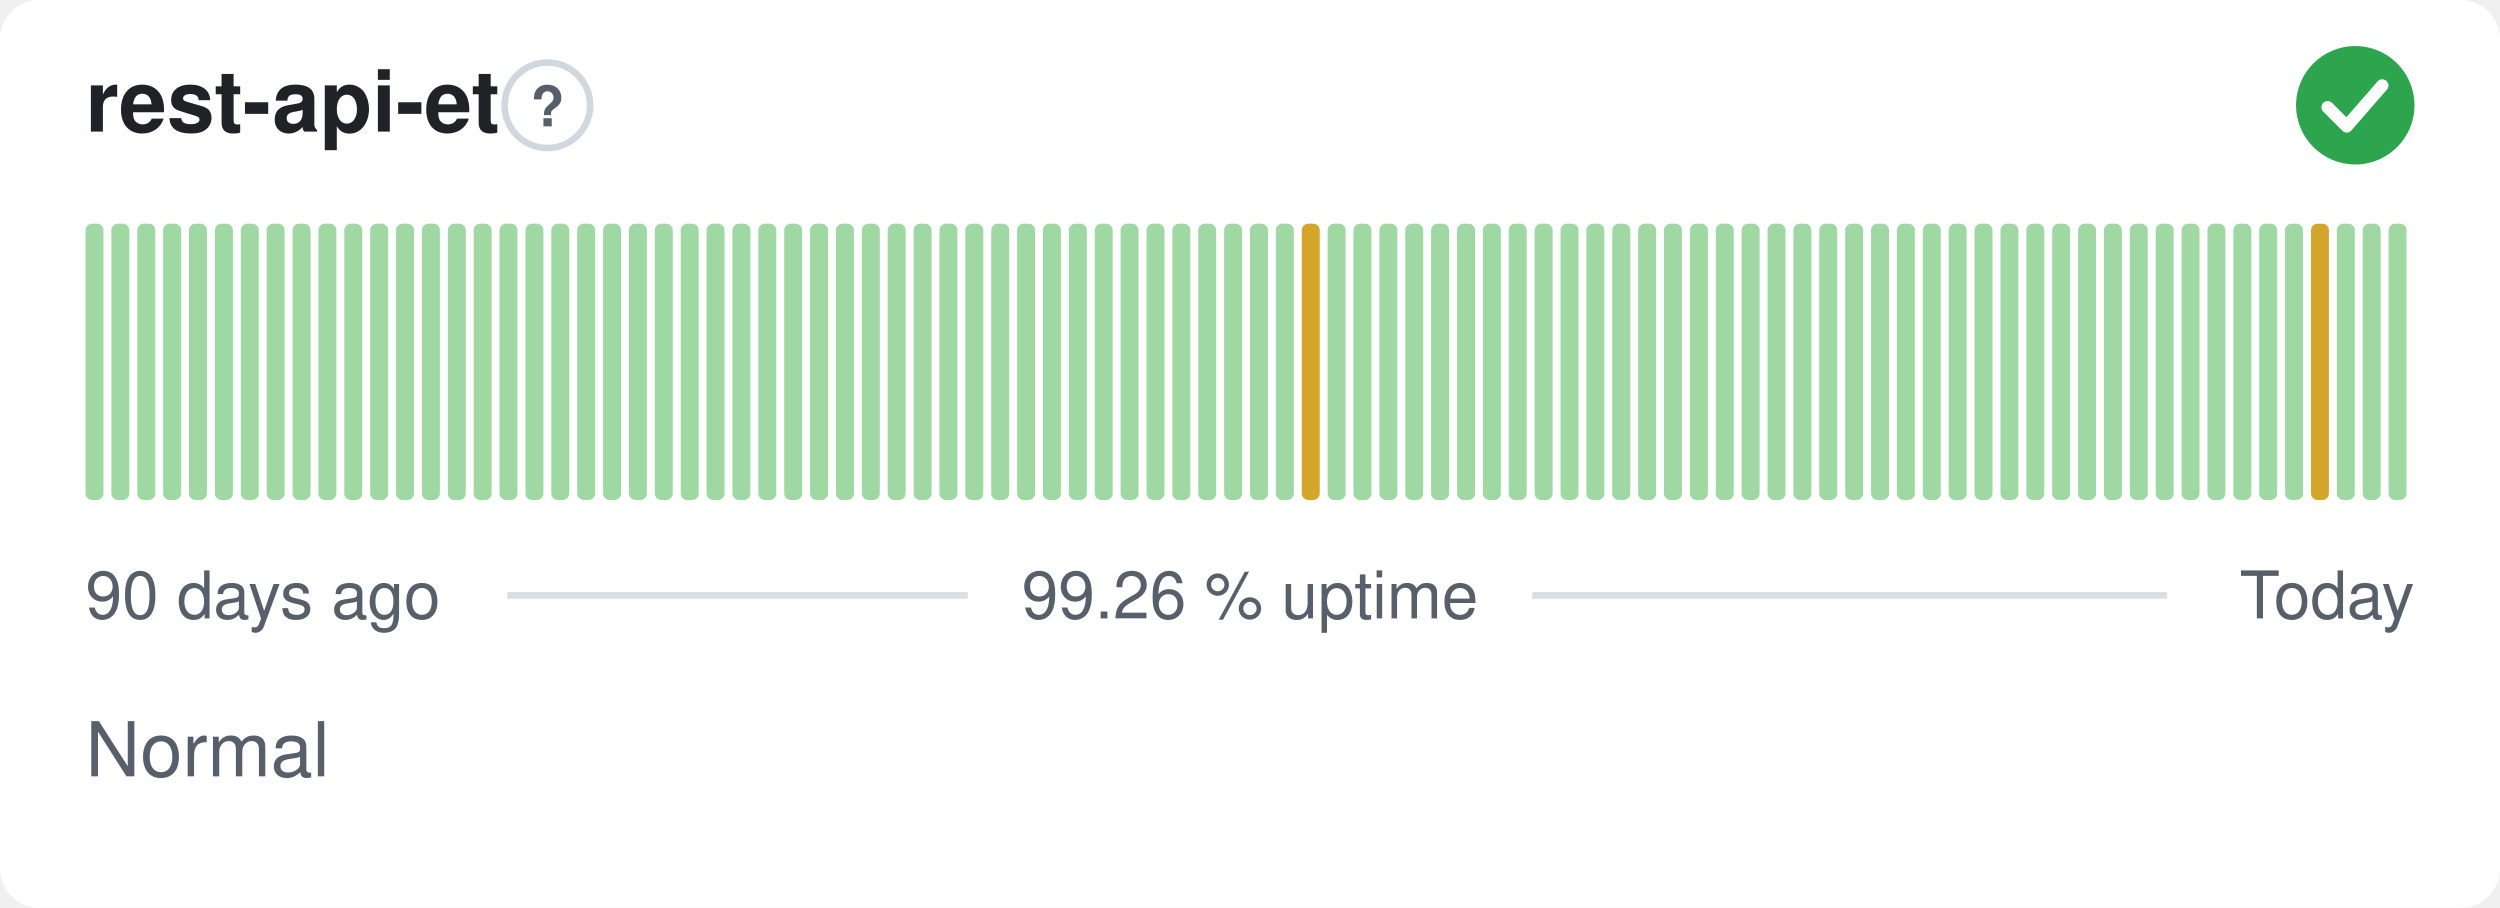
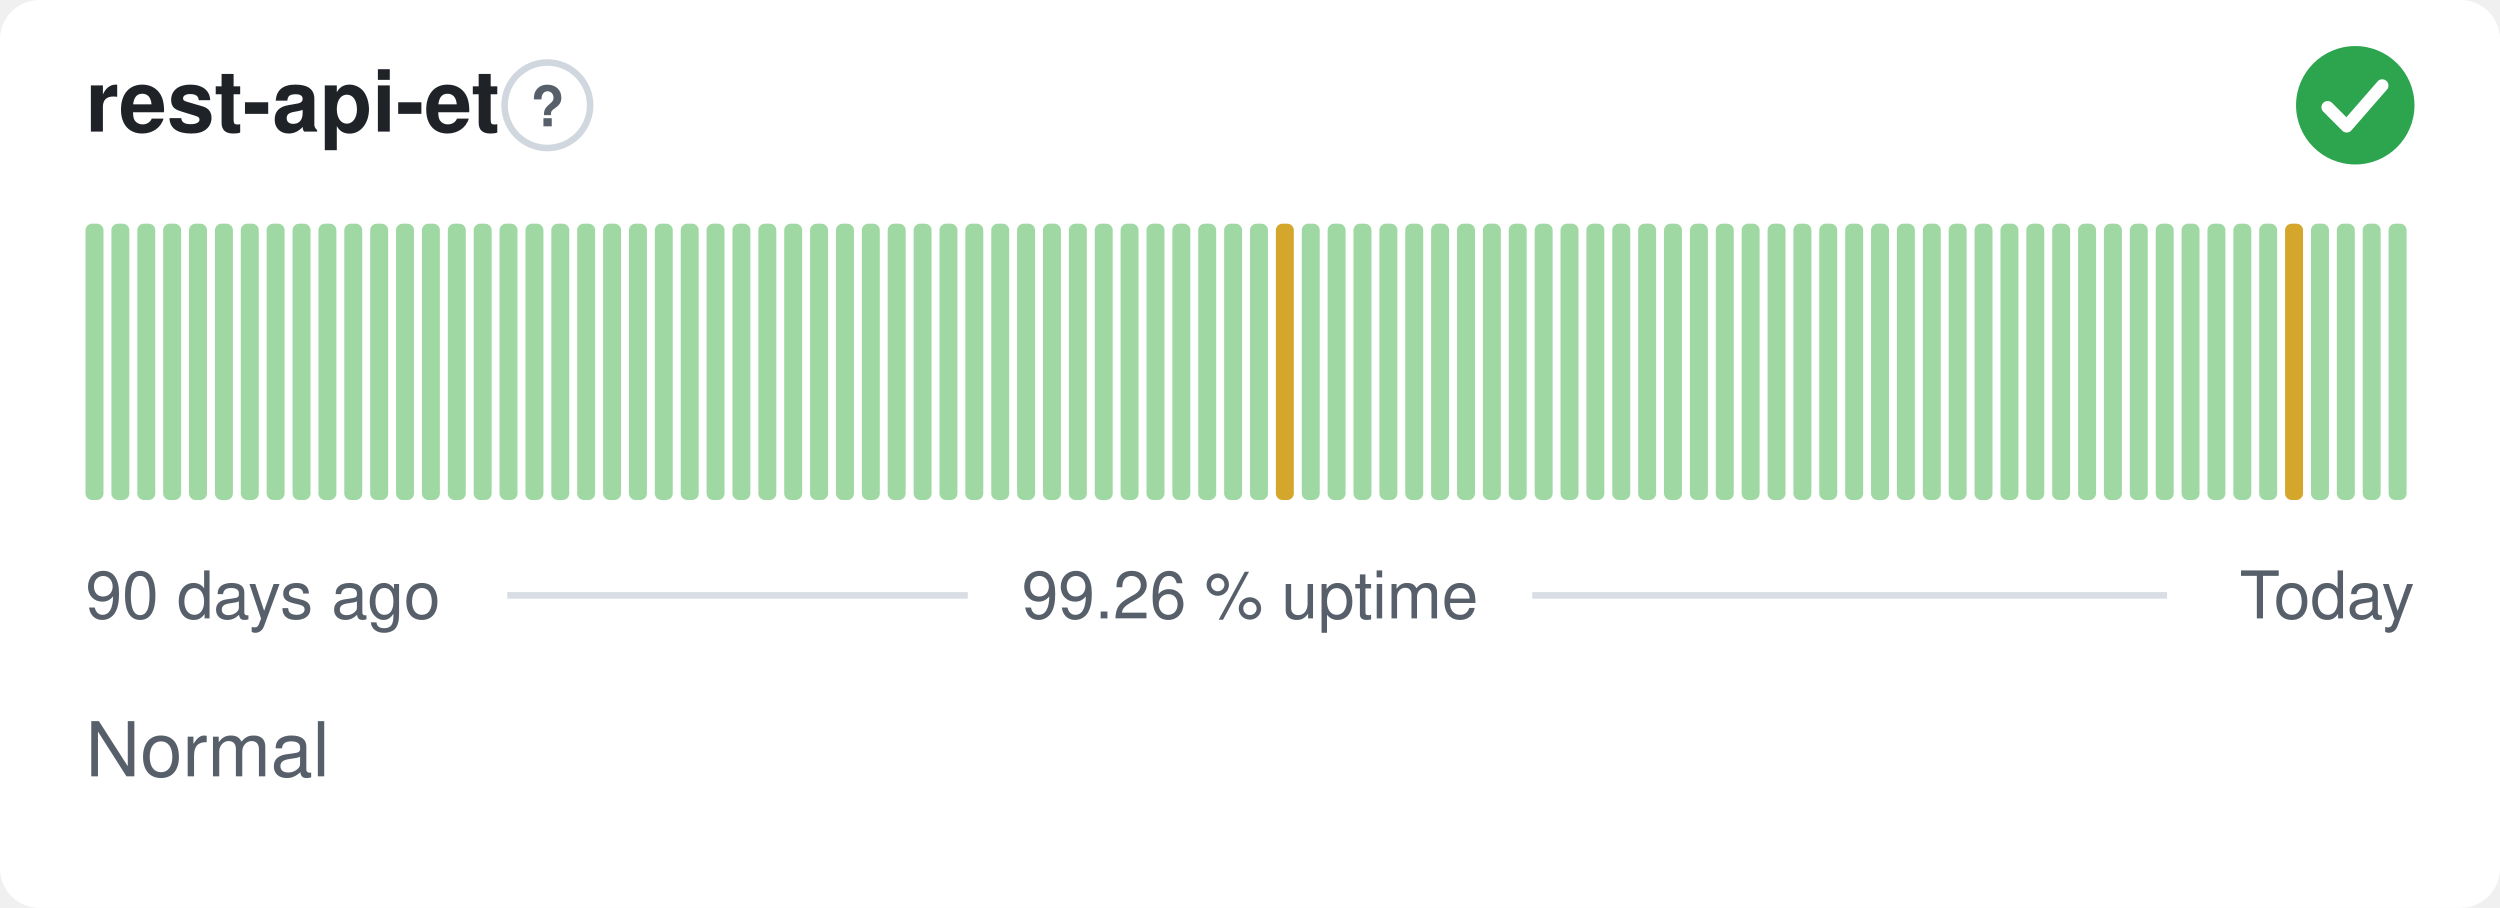
<svg xmlns="http://www.w3.org/2000/svg" width="380" height="138" viewBox="0 0 380 138" role="img" aria-label="rest-api-et: Normal, 99.26 % uptime over the last 90 days" font-family="-apple-system,BlinkMacSystemFont,'Segoe UI',Helvetica,Arial,sans-serif">
  <style>
    @media (prefers-color-scheme: dark) {
      .bg { fill: #0d1117 }
      .title { fill: #e6edf3 }
      .muted { fill: #8b949e }
      .hint { stroke: #30363d }
      .rule { stroke: #30363d }
      .nodata { fill: #21262d }
    }
  </style>
  <rect class="bg" width="380" height="138" rx="6" fill="#ffffff" />
  <text class="title" x="13" y="20" font-size="13" font-weight="600" fill="#1f2328">rest-api-et</text>
  <circle class="hint" cx="83.2" cy="16" r="6.5" fill="none" stroke="#d0d7de" stroke-width="1" />
  <text class="muted" x="83.2" y="19.2" text-anchor="middle" font-size="8.5" font-weight="700" fill="#57606a">?</text>
  <circle cx="358" cy="16" r="9" fill="#2da44e" />
  <path d="M353.80 16.30l2.90 2.90 5.40 -6.20" fill="none" stroke="#fff" stroke-width="1.89" stroke-linecap="round" stroke-linejoin="round" />
  <rect x="13.00" y="34.00" width="2.73" height="42.00" rx="1" fill="#9fd8a3" />
  <rect x="16.93" y="34.00" width="2.73" height="42.00" rx="1" fill="#9fd8a3" />
  <rect x="20.87" y="34.00" width="2.73" height="42.00" rx="1" fill="#9fd8a3" />
  <rect x="24.80" y="34.00" width="2.73" height="42.00" rx="1" fill="#9fd8a3" />
  <rect x="28.73" y="34.00" width="2.73" height="42.00" rx="1" fill="#9fd8a3" />
  <rect x="32.67" y="34.00" width="2.73" height="42.00" rx="1" fill="#9fd8a3" />
  <rect x="36.60" y="34.00" width="2.73" height="42.00" rx="1" fill="#9fd8a3" />
  <rect x="40.53" y="34.00" width="2.73" height="42.00" rx="1" fill="#9fd8a3" />
  <rect x="44.47" y="34.00" width="2.73" height="42.00" rx="1" fill="#9fd8a3" />
  <rect x="48.40" y="34.00" width="2.73" height="42.00" rx="1" fill="#9fd8a3" />
  <rect x="52.33" y="34.00" width="2.73" height="42.00" rx="1" fill="#9fd8a3" />
  <rect x="56.27" y="34.00" width="2.73" height="42.00" rx="1" fill="#9fd8a3" />
  <rect x="60.20" y="34.00" width="2.73" height="42.00" rx="1" fill="#9fd8a3" />
  <rect x="64.13" y="34.00" width="2.73" height="42.00" rx="1" fill="#9fd8a3" />
  <rect x="68.07" y="34.00" width="2.73" height="42.00" rx="1" fill="#9fd8a3" />
  <rect x="72.00" y="34.00" width="2.73" height="42.00" rx="1" fill="#9fd8a3" />
  <rect x="75.93" y="34.00" width="2.73" height="42.00" rx="1" fill="#9fd8a3" />
  <rect x="79.87" y="34.00" width="2.73" height="42.00" rx="1" fill="#9fd8a3" />
  <rect x="83.80" y="34.00" width="2.73" height="42.00" rx="1" fill="#9fd8a3" />
  <rect x="87.73" y="34.00" width="2.73" height="42.00" rx="1" fill="#9fd8a3" />
  <rect x="91.67" y="34.00" width="2.73" height="42.00" rx="1" fill="#9fd8a3" />
  <rect x="95.60" y="34.00" width="2.73" height="42.00" rx="1" fill="#9fd8a3" />
  <rect x="99.53" y="34.00" width="2.73" height="42.00" rx="1" fill="#9fd8a3" />
  <rect x="103.47" y="34.00" width="2.73" height="42.00" rx="1" fill="#9fd8a3" />
  <rect x="107.40" y="34.00" width="2.73" height="42.00" rx="1" fill="#9fd8a3" />
  <rect x="111.33" y="34.00" width="2.73" height="42.00" rx="1" fill="#9fd8a3" />
  <rect x="115.27" y="34.00" width="2.73" height="42.00" rx="1" fill="#9fd8a3" />
  <rect x="119.20" y="34.00" width="2.73" height="42.00" rx="1" fill="#9fd8a3" />
  <rect x="123.13" y="34.00" width="2.73" height="42.00" rx="1" fill="#9fd8a3" />
  <rect x="127.07" y="34.00" width="2.73" height="42.00" rx="1" fill="#9fd8a3" />
  <rect x="131.00" y="34.00" width="2.73" height="42.00" rx="1" fill="#9fd8a3" />
  <rect x="134.93" y="34.00" width="2.73" height="42.00" rx="1" fill="#9fd8a3" />
  <rect x="138.87" y="34.00" width="2.73" height="42.00" rx="1" fill="#9fd8a3" />
  <rect x="142.80" y="34.00" width="2.73" height="42.00" rx="1" fill="#9fd8a3" />
  <rect x="146.73" y="34.00" width="2.73" height="42.00" rx="1" fill="#9fd8a3" />
  <rect x="150.67" y="34.00" width="2.73" height="42.00" rx="1" fill="#9fd8a3" />
  <rect x="154.60" y="34.00" width="2.73" height="42.00" rx="1" fill="#9fd8a3" />
  <rect x="158.53" y="34.00" width="2.73" height="42.00" rx="1" fill="#9fd8a3" />
  <rect x="162.47" y="34.00" width="2.73" height="42.00" rx="1" fill="#9fd8a3" />
  <rect x="166.40" y="34.00" width="2.73" height="42.00" rx="1" fill="#9fd8a3" />
  <rect x="170.33" y="34.00" width="2.73" height="42.00" rx="1" fill="#9fd8a3" />
  <rect x="174.27" y="34.00" width="2.73" height="42.00" rx="1" fill="#9fd8a3" />
  <rect x="178.20" y="34.00" width="2.73" height="42.00" rx="1" fill="#9fd8a3" />
  <rect x="182.13" y="34.00" width="2.73" height="42.00" rx="1" fill="#9fd8a3" />
  <rect x="186.07" y="34.00" width="2.73" height="42.00" rx="1" fill="#9fd8a3" />
  <rect x="190.00" y="34.00" width="2.73" height="42.00" rx="1" fill="#9fd8a3" />
-   <rect x="193.93" y="34.00" width="2.73" height="42.00" rx="1" fill="#9fd8a3" />
-   <rect x="197.87" y="34.00" width="2.73" height="42.00" rx="1" fill="#d4a72c" />
+   <rect x="193.93" y="34.00" width="2.73" height="42.00" rx="1" fill="#d4a72c" />
+   <rect x="197.87" y="34.00" width="2.73" height="42.00" rx="1" fill="#9fd8a3" />
  <rect x="201.80" y="34.00" width="2.73" height="42.00" rx="1" fill="#9fd8a3" />
  <rect x="205.73" y="34.00" width="2.73" height="42.00" rx="1" fill="#9fd8a3" />
  <rect x="209.67" y="34.00" width="2.73" height="42.00" rx="1" fill="#9fd8a3" />
  <rect x="213.60" y="34.00" width="2.73" height="42.00" rx="1" fill="#9fd8a3" />
  <rect x="217.53" y="34.00" width="2.73" height="42.00" rx="1" fill="#9fd8a3" />
  <rect x="221.47" y="34.00" width="2.73" height="42.00" rx="1" fill="#9fd8a3" />
  <rect x="225.40" y="34.00" width="2.73" height="42.00" rx="1" fill="#9fd8a3" />
  <rect x="229.33" y="34.00" width="2.73" height="42.00" rx="1" fill="#9fd8a3" />
  <rect x="233.27" y="34.00" width="2.73" height="42.00" rx="1" fill="#9fd8a3" />
  <rect x="237.20" y="34.00" width="2.73" height="42.00" rx="1" fill="#9fd8a3" />
  <rect x="241.13" y="34.00" width="2.73" height="42.00" rx="1" fill="#9fd8a3" />
  <rect x="245.07" y="34.00" width="2.73" height="42.00" rx="1" fill="#9fd8a3" />
  <rect x="249.00" y="34.00" width="2.73" height="42.00" rx="1" fill="#9fd8a3" />
  <rect x="252.93" y="34.00" width="2.73" height="42.00" rx="1" fill="#9fd8a3" />
  <rect x="256.87" y="34.00" width="2.73" height="42.00" rx="1" fill="#9fd8a3" />
  <rect x="260.80" y="34.00" width="2.73" height="42.00" rx="1" fill="#9fd8a3" />
  <rect x="264.73" y="34.00" width="2.73" height="42.00" rx="1" fill="#9fd8a3" />
  <rect x="268.67" y="34.00" width="2.73" height="42.00" rx="1" fill="#9fd8a3" />
  <rect x="272.60" y="34.00" width="2.73" height="42.00" rx="1" fill="#9fd8a3" />
  <rect x="276.53" y="34.00" width="2.73" height="42.00" rx="1" fill="#9fd8a3" />
  <rect x="280.47" y="34.00" width="2.73" height="42.00" rx="1" fill="#9fd8a3" />
  <rect x="284.40" y="34.00" width="2.73" height="42.00" rx="1" fill="#9fd8a3" />
  <rect x="288.33" y="34.00" width="2.73" height="42.00" rx="1" fill="#9fd8a3" />
  <rect x="292.27" y="34.00" width="2.73" height="42.00" rx="1" fill="#9fd8a3" />
  <rect x="296.20" y="34.00" width="2.73" height="42.00" rx="1" fill="#9fd8a3" />
  <rect x="300.13" y="34.00" width="2.73" height="42.00" rx="1" fill="#9fd8a3" />
  <rect x="304.07" y="34.00" width="2.73" height="42.00" rx="1" fill="#9fd8a3" />
  <rect x="308.00" y="34.00" width="2.73" height="42.00" rx="1" fill="#9fd8a3" />
  <rect x="311.93" y="34.00" width="2.73" height="42.00" rx="1" fill="#9fd8a3" />
  <rect x="315.87" y="34.00" width="2.73" height="42.00" rx="1" fill="#9fd8a3" />
  <rect x="319.80" y="34.00" width="2.73" height="42.00" rx="1" fill="#9fd8a3" />
  <rect x="323.73" y="34.00" width="2.73" height="42.00" rx="1" fill="#9fd8a3" />
  <rect x="327.67" y="34.00" width="2.73" height="42.00" rx="1" fill="#9fd8a3" />
  <rect x="331.60" y="34.00" width="2.73" height="42.00" rx="1" fill="#9fd8a3" />
  <rect x="335.53" y="34.00" width="2.73" height="42.00" rx="1" fill="#9fd8a3" />
  <rect x="339.47" y="34.00" width="2.73" height="42.00" rx="1" fill="#9fd8a3" />
  <rect x="343.40" y="34.00" width="2.73" height="42.00" rx="1" fill="#9fd8a3" />
-   <rect x="347.33" y="34.00" width="2.73" height="42.00" rx="1" fill="#9fd8a3" />
-   <rect x="351.27" y="34.00" width="2.73" height="42.00" rx="1" fill="#d4a72c" />
+   <rect x="347.33" y="34.00" width="2.73" height="42.00" rx="1" fill="#d4a72c" />
+   <rect x="351.27" y="34.00" width="2.73" height="42.00" rx="1" fill="#9fd8a3" />
  <rect x="355.20" y="34.00" width="2.73" height="42.00" rx="1" fill="#9fd8a3" />
  <rect x="359.13" y="34.00" width="2.73" height="42.00" rx="1" fill="#9fd8a3" />
  <rect x="363.07" y="34.00" width="2.73" height="42.00" rx="1" fill="#9fd8a3" />
  <text class="muted" x="13" y="94" font-size="10" fill="#57606a">90 days ago</text>
  <text class="muted" x="190" y="94" text-anchor="middle" font-size="10" fill="#57606a">99.26 % uptime</text>
  <text class="muted" x="367" y="94" text-anchor="end" font-size="10" fill="#57606a">Today</text>
  <line class="rule" x1="77.1" y1="90.5" x2="147.1" y2="90.5" stroke="#d8dee4" stroke-width="1" />
  <line class="rule" x1="232.9" y1="90.5" x2="329.4" y2="90.5" stroke="#d8dee4" stroke-width="1" />
  <text class="muted" x="13" y="118" font-size="11.5" fill="#57606a">Normal</text>
</svg>
